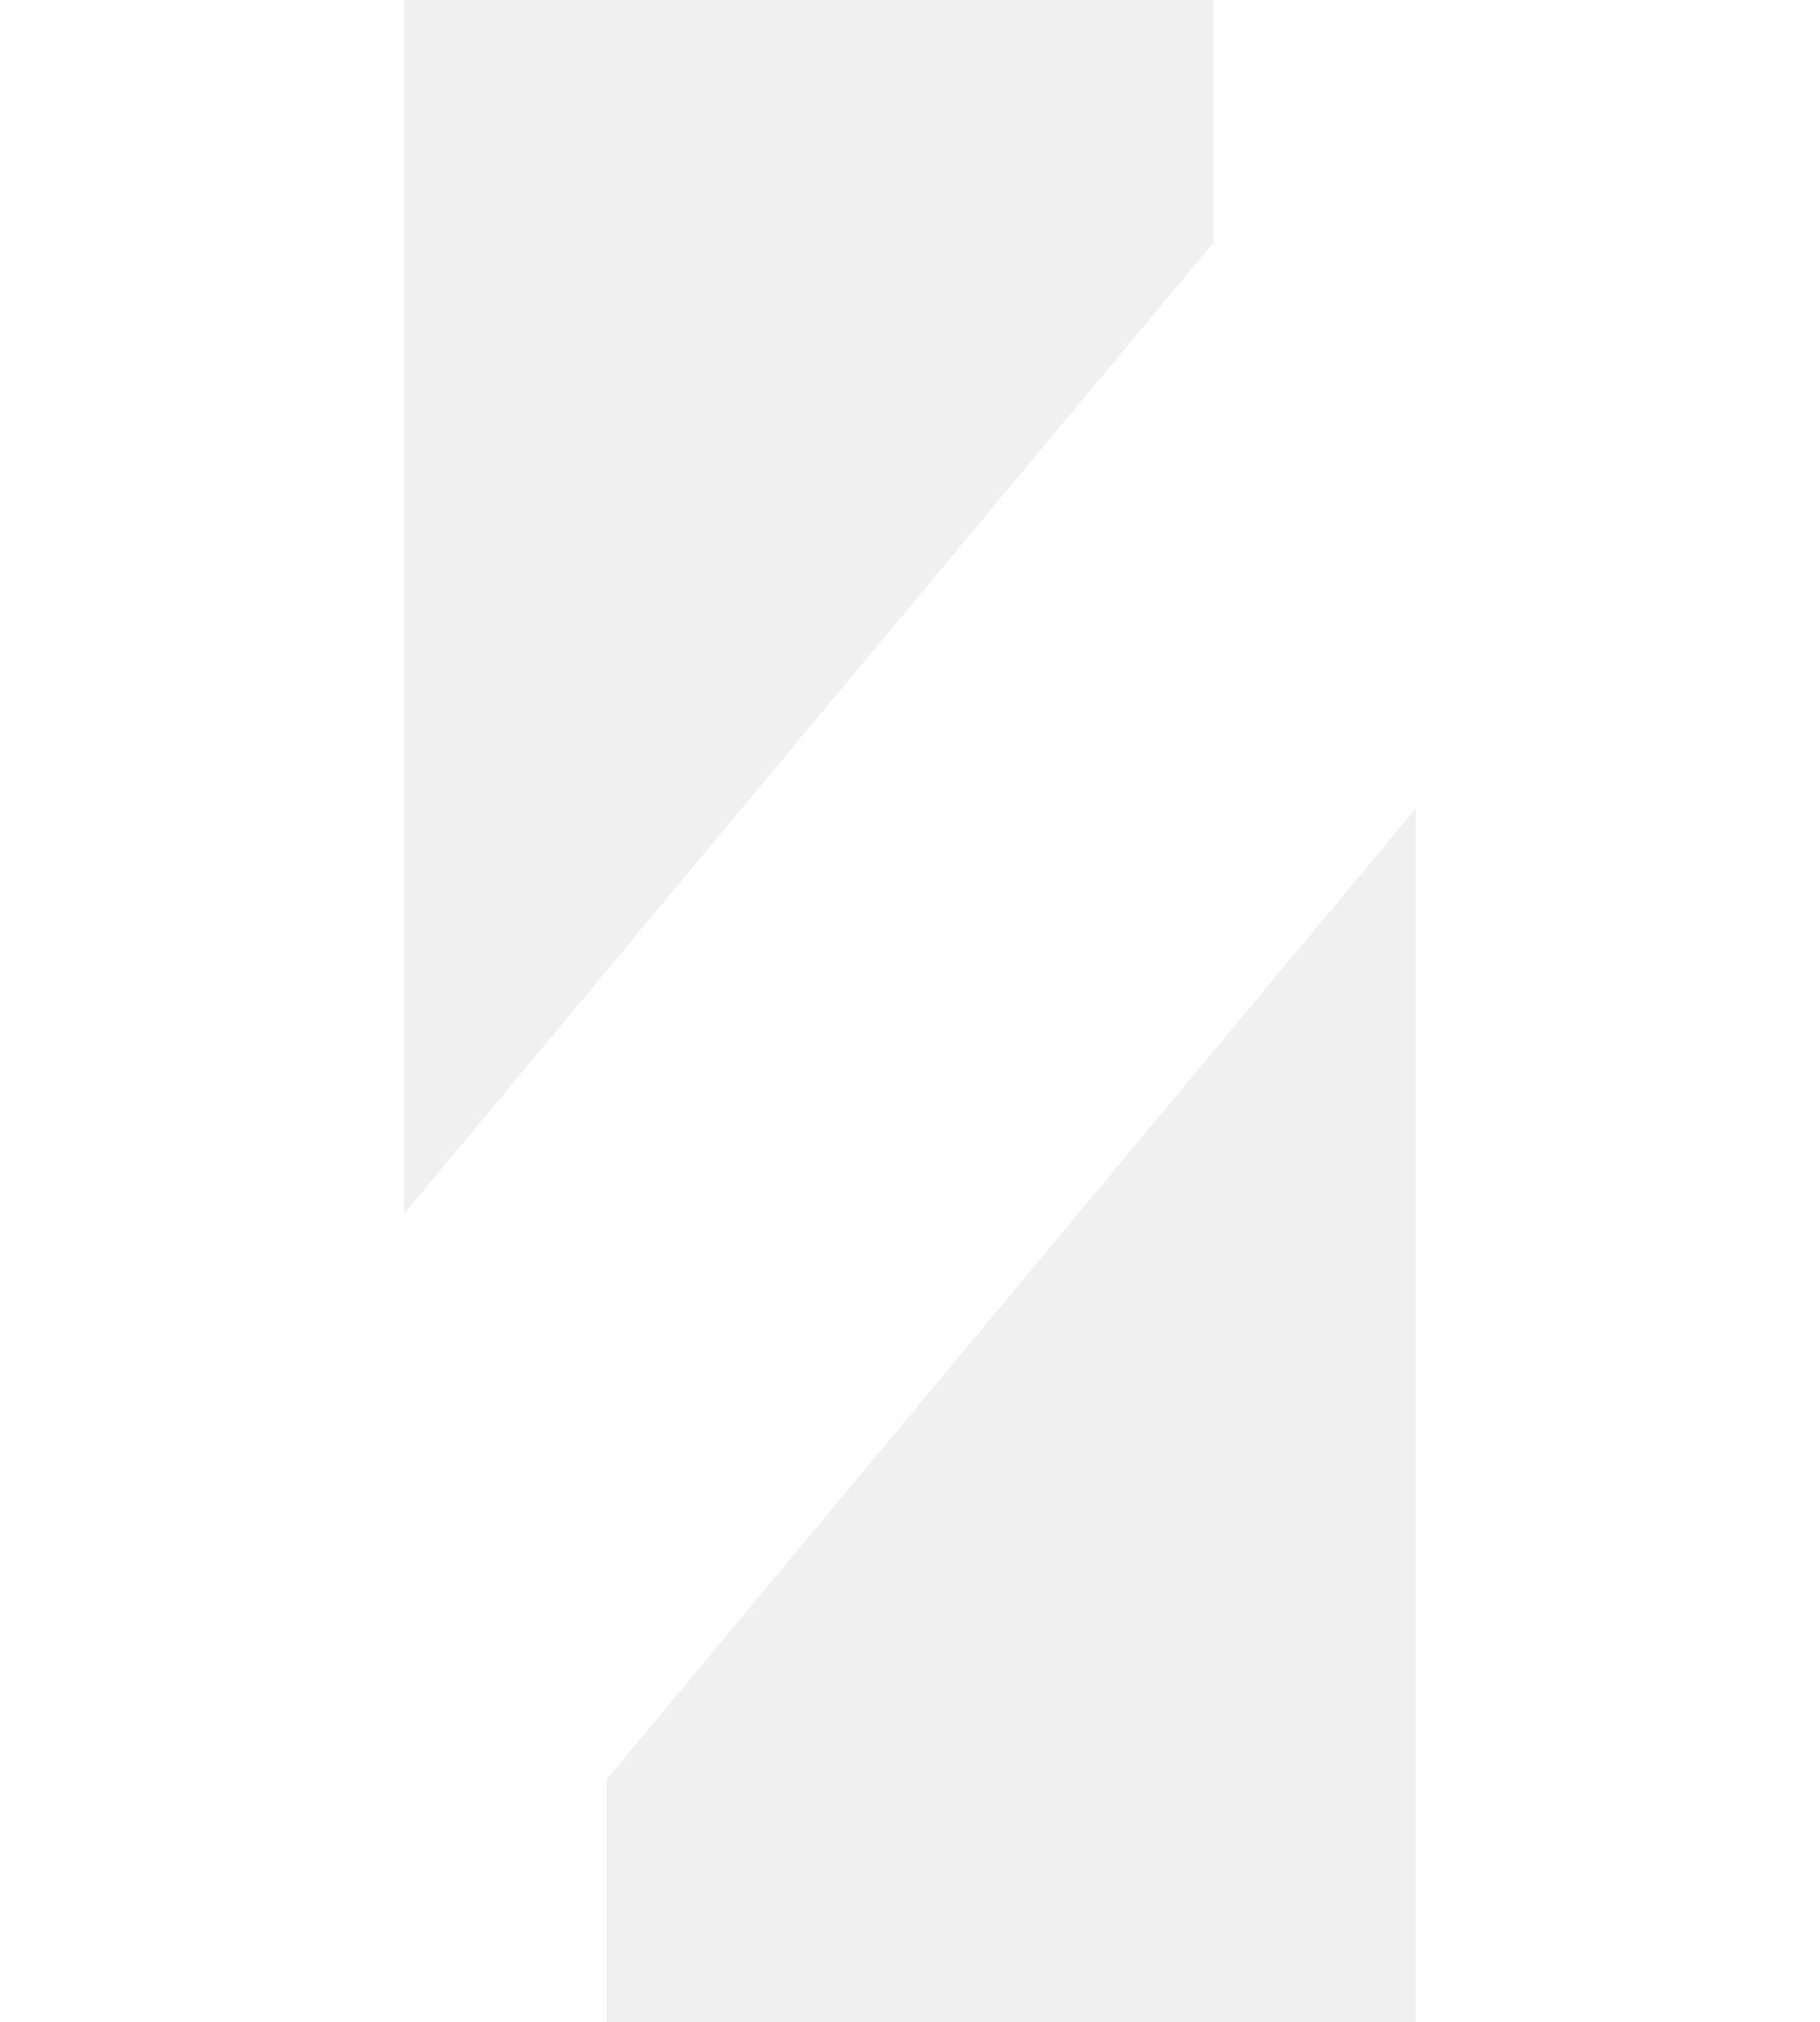
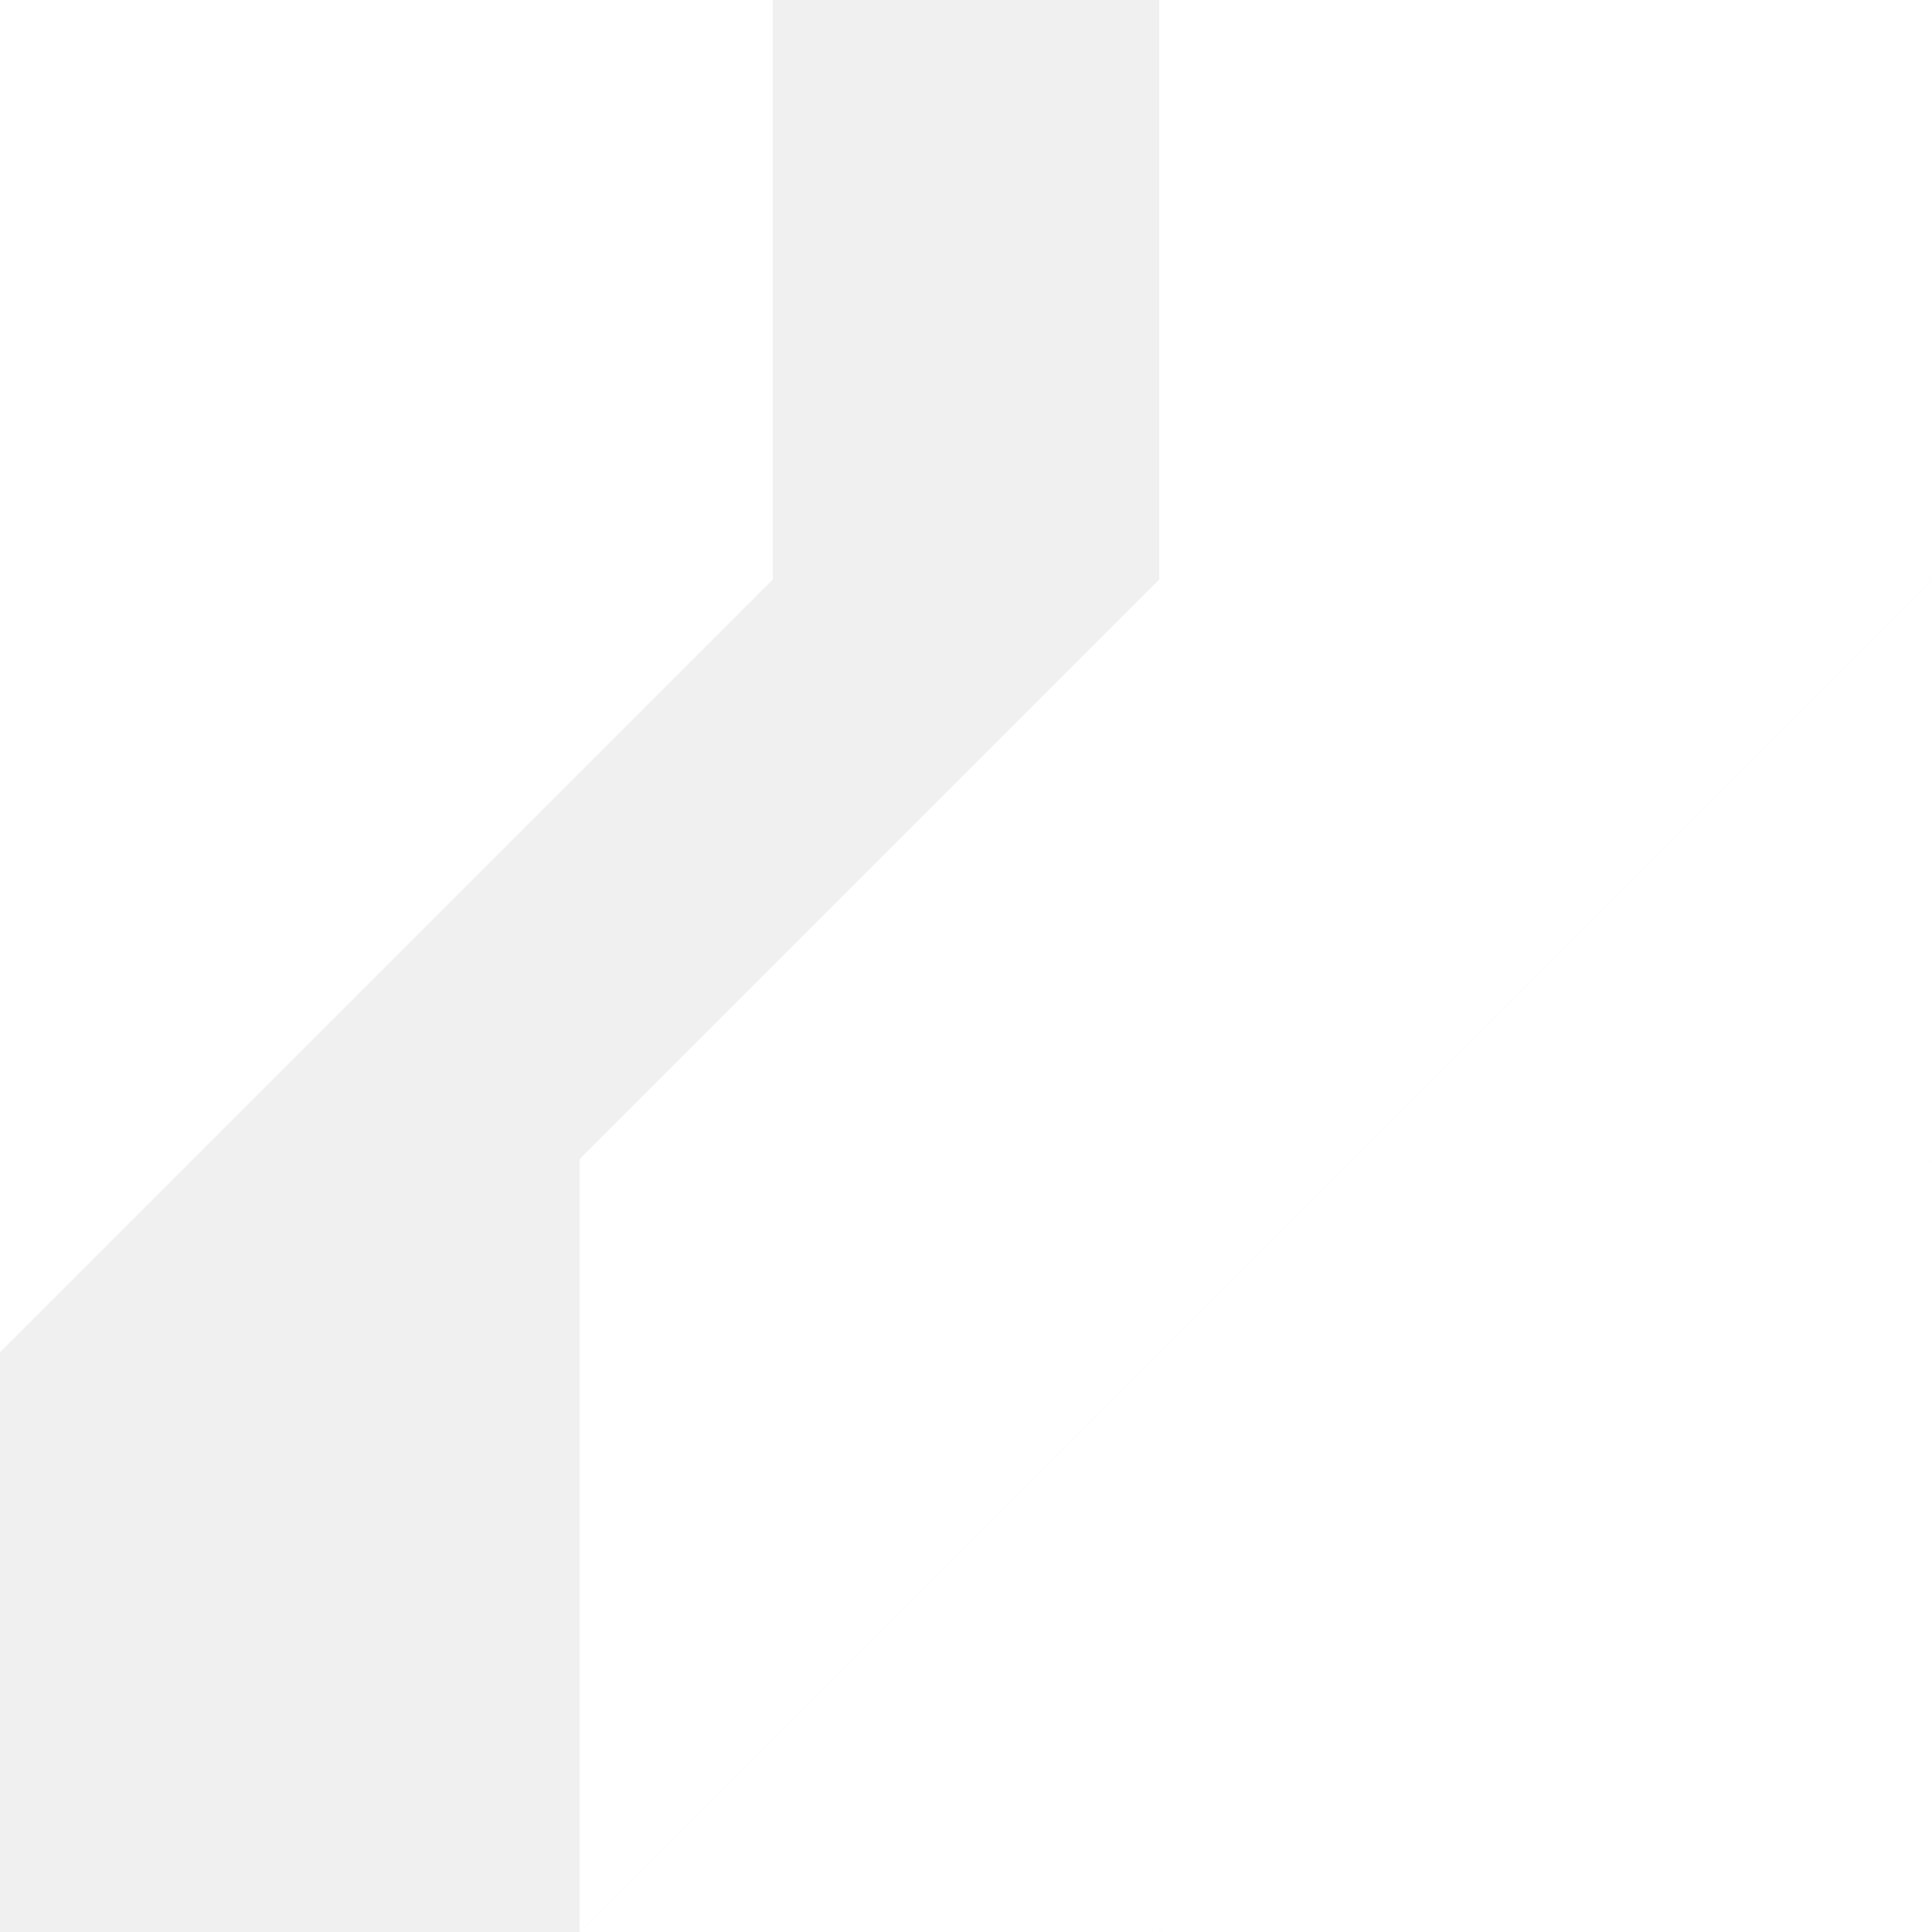
- <svg xmlns="http://www.w3.org/2000/svg" viewBox="0 0 36 40" fill="none">
+ <svg xmlns="http://www.w3.org/2000/svg" viewBox="0 0 40 40" fill="none">
  <g fill="#FFFFFF">
-     <polygon points="0,40 0,0 8,0 8,24 28,0 36,0 12,32 12,40" />
-     <polygon points="28,40 28,16 8,40 0,40 24,10 24,0 36,0 36,40" />
-     <polygon points="30,0 36,0 36,7" />
+     <polygon points="0,0 16,0 0,16" />
+     <polygon points="0,16 0,28 16,12 16,0" />
+     <polygon points="12,40 40,12 40,0 24,0 24,12 12,24" />
+     <polygon points="12,40 24,40 40,24 40,12" />
+     <polygon points="24,40 40,40 40,24" />
+     <polygon points="32,0 40,0 40,8" />
  </g>
</svg>
